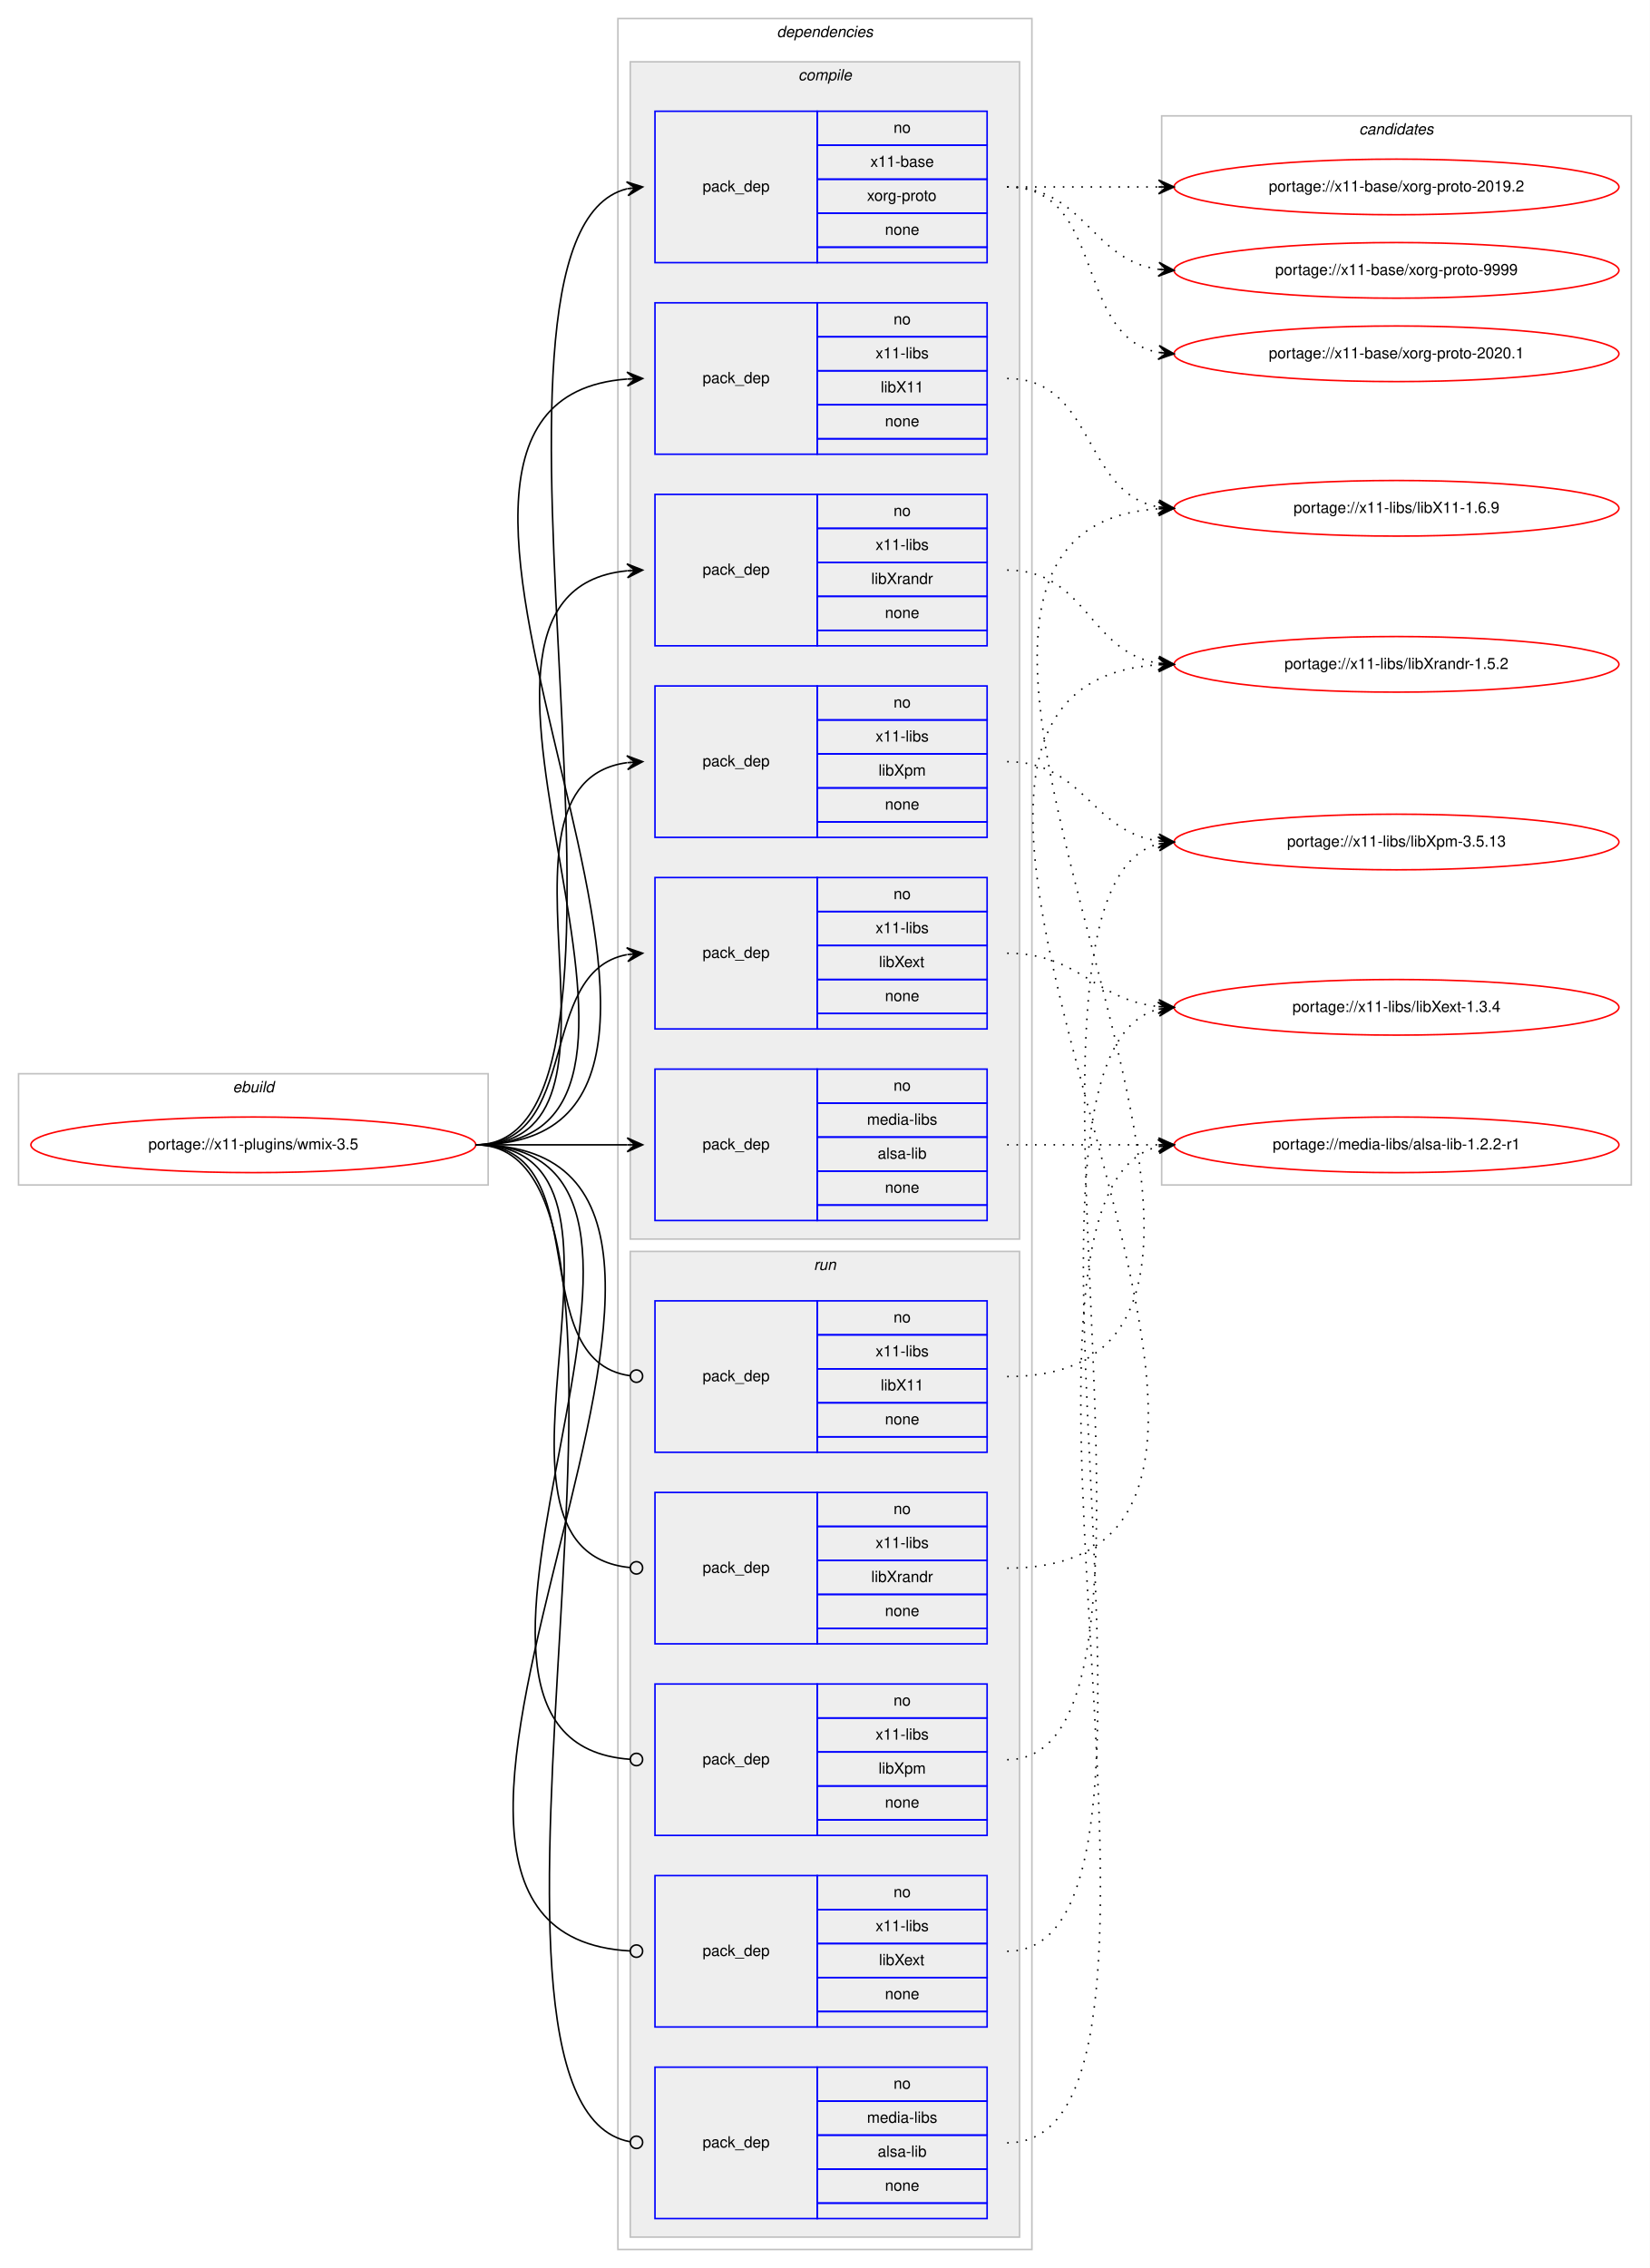
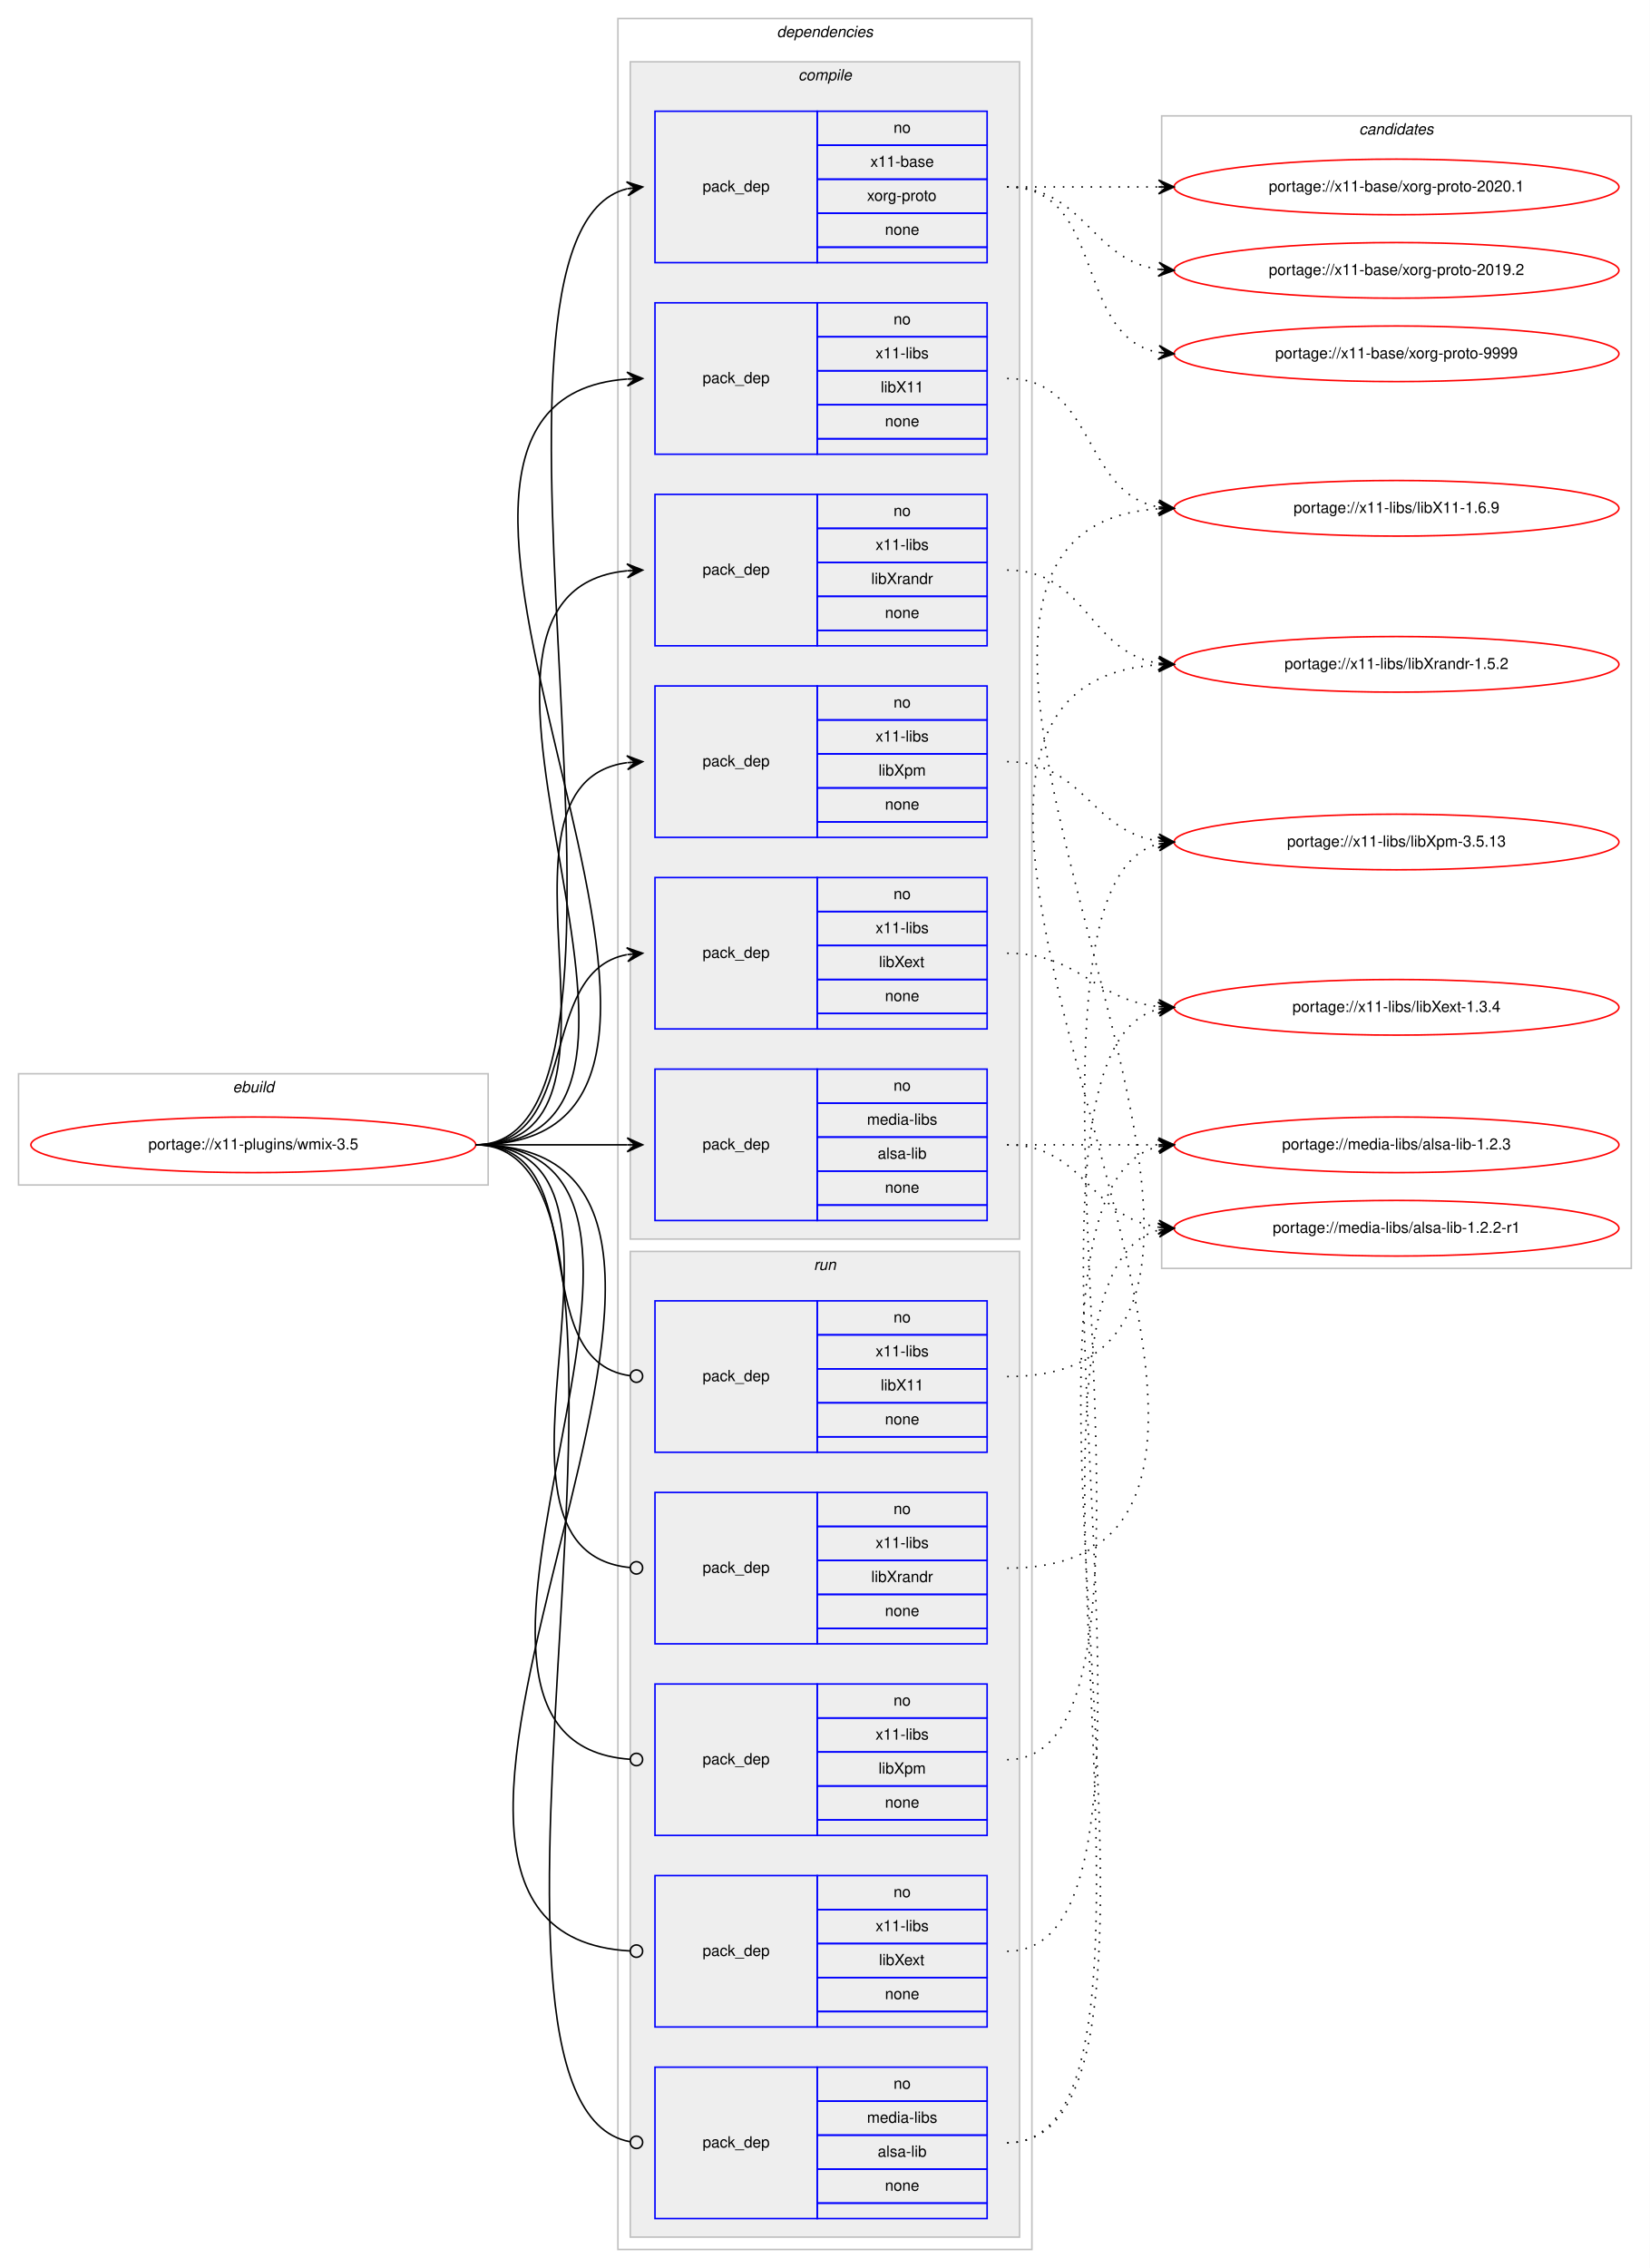
<svg xmlns="http://www.w3.org/2000/svg" xmlns:xlink="http://www.w3.org/1999/xlink" width="1068pt" height="1468pt" viewBox="0.00 0.00 1068.00 1468.00">
  <g id="graph0" class="graph" transform="scale(1 1) rotate(0) translate(4 1464)">
    <polygon fill="#ffffff" stroke="transparent" points="-4,4 -4,-1464 1064,-1464 1064,4 -4,4" />
    <g id="clust1" class="cluster">
      <polygon fill="none" stroke="#c0c0c0" points="8,-697 8,-769 312,-769 312,-697 8,-697" />
      <text text-anchor="start" x="146.663" y="-757" font-family="Helvetica,sans-Serif" font-style="italic" font-size="10.00" fill="#000000">ebuild</text>
    </g>
    <g id="clust2" class="cluster">
      <polygon fill="none" stroke="#c0c0c0" points="396,-8 396,-1452 664,-1452 664,-8 396,-8" />
      <text text-anchor="start" x="498.875" y="-1440" font-family="Helvetica,sans-Serif" font-style="italic" font-size="10.00" fill="#000000">dependencies</text>
    </g>
    <g id="clust3" class="cluster">
      <polygon fill="#eeeeee" stroke="#c0c0c0" points="404,-662 404,-1424 656,-1424 656,-662 404,-662" />
      <text text-anchor="start" x="512.778" y="-1412" font-family="Helvetica,sans-Serif" font-style="italic" font-size="10.00" fill="#000000">compile</text>
    </g>
    <g id="clust11" class="cluster">
      <polygon fill="#eeeeee" stroke="#c0c0c0" points="404,-16 404,-654 656,-654 656,-16 404,-16" />
      <text text-anchor="start" x="522.777" y="-642" font-family="Helvetica,sans-Serif" font-style="italic" font-size="10.00" fill="#000000">run</text>
    </g>
    <g id="clust17" class="cluster">
-       <polygon fill="none" stroke="#c0c0c0" points="748,-697 748,-1389 1052,-1389 1052,-697 748,-697" />
+       <polygon fill="none" stroke="#c0c0c0" points="748,-643 748,-1389 1052,-1389 1052,-643 748,-643" />
      <text text-anchor="start" x="875.824" y="-1377" font-family="Helvetica,sans-Serif" font-style="italic" font-size="10.00" fill="#000000">candidates</text>
    </g>
    <g id="node1" class="node">
      <g id="a_node1">
        <a xlink:href="../x11-plugins/wmix-3.5.svg" xlink:title="portage://x11-plugins/wmix-3.5">
          <ellipse fill="none" stroke="#ff0000" cx="160" cy="-723" rx="144" ry="18" />
          <text text-anchor="middle" x="160" y="-720" font-family="Helvetica,sans-Serif" font-size="10.00" fill="#000000">portage://x11-plugins/wmix-3.5</text>
        </a>
      </g>
    </g>
    <g id="node2" class="node">
      <polygon fill="none" stroke="#0000ff" points="420,-674 420,-772 525,-772 525,-674 420,-674" />
      <text text-anchor="start" x="450.823" y="-720" font-family="Helvetica,sans-Serif" font-size="10.00" fill="#000000">pack_dep</text>
      <polygon fill="none" stroke="#0000ff" points="525,-750 525,-772 635,-772 635,-750 525,-750" />
      <text text-anchor="start" x="574.441" y="-758" font-family="Helvetica,sans-Serif" font-size="10.00" fill="#000000">no</text>
      <polygon fill="none" stroke="#0000ff" points="525,-728 525,-750 635,-750 635,-728 525,-728" />
      <text text-anchor="start" x="557.225" y="-736" font-family="Helvetica,sans-Serif" font-size="10.00" fill="#000000">media-libs</text>
      <polygon fill="none" stroke="#0000ff" points="525,-706 525,-728 635,-728 635,-706 525,-706" />
      <text text-anchor="start" x="564.168" y="-714" font-family="Helvetica,sans-Serif" font-size="10.00" fill="#000000">alsa-lib</text>
      <polygon fill="none" stroke="#0000ff" points="525,-684 525,-706 635,-706 635,-684 525,-684" />
      <text text-anchor="start" x="568.882" y="-692" font-family="Helvetica,sans-Serif" font-size="10.00" fill="#000000">none</text>
      <polygon fill="none" stroke="#0000ff" points="525,-674 525,-684 635,-684 635,-674 525,-674" />
    </g>
    <g id="edge1" class="edge">
      <path fill="none" stroke="#000000" d="M304,-723C348.438,-723 362.02,-723 401.878,-723" />
      <polygon fill="#000000" stroke="#000000" points="412,-723 402,-727.5 407,-723 402,-723 402,-723 402,-723 407,-723 402,-718.5 412,-723 412,-723" />
    </g>
    <g id="node3" class="node">
      <polygon fill="none" stroke="#0000ff" points="420,-1294 420,-1392 525,-1392 525,-1294 420,-1294" />
      <text text-anchor="start" x="450.823" y="-1340" font-family="Helvetica,sans-Serif" font-size="10.00" fill="#000000">pack_dep</text>
      <polygon fill="none" stroke="#0000ff" points="525,-1370 525,-1392 635,-1392 635,-1370 525,-1370" />
      <text text-anchor="start" x="574.441" y="-1378" font-family="Helvetica,sans-Serif" font-size="10.00" fill="#000000">no</text>
      <polygon fill="none" stroke="#0000ff" points="525,-1348 525,-1370 635,-1370 635,-1348 525,-1348" />
      <text text-anchor="start" x="559.438" y="-1356" font-family="Helvetica,sans-Serif" font-size="10.00" fill="#000000">x11-base</text>
      <polygon fill="none" stroke="#0000ff" points="525,-1326 525,-1348 635,-1348 635,-1326 525,-1326" />
      <text text-anchor="start" x="557.22" y="-1334" font-family="Helvetica,sans-Serif" font-size="10.00" fill="#000000">xorg-proto</text>
      <polygon fill="none" stroke="#0000ff" points="525,-1304 525,-1326 635,-1326 635,-1304 525,-1304" />
      <text text-anchor="start" x="568.882" y="-1312" font-family="Helvetica,sans-Serif" font-size="10.00" fill="#000000">none</text>
      <polygon fill="none" stroke="#0000ff" points="525,-1294 525,-1304 635,-1304 635,-1294 525,-1294" />
    </g>
    <g id="edge2" class="edge">
      <path fill="none" stroke="#000000" d="M304,-723C440.301,-723 280.666,-1311.915 401.94,-1341.821" />
      <polygon fill="#000000" stroke="#000000" points="412,-1343 401.544,-1346.306 407.034,-1342.418 402.068,-1341.836 402.068,-1341.836 402.068,-1341.836 407.034,-1342.418 402.592,-1337.367 412,-1343 412,-1343" />
    </g>
    <g id="node4" class="node">
      <polygon fill="none" stroke="#0000ff" points="420,-1170 420,-1268 525,-1268 525,-1170 420,-1170" />
      <text text-anchor="start" x="450.823" y="-1216" font-family="Helvetica,sans-Serif" font-size="10.00" fill="#000000">pack_dep</text>
      <polygon fill="none" stroke="#0000ff" points="525,-1246 525,-1268 635,-1268 635,-1246 525,-1246" />
      <text text-anchor="start" x="574.441" y="-1254" font-family="Helvetica,sans-Serif" font-size="10.00" fill="#000000">no</text>
      <polygon fill="none" stroke="#0000ff" points="525,-1224 525,-1246 635,-1246 635,-1224 525,-1224" />
      <text text-anchor="start" x="562.778" y="-1232" font-family="Helvetica,sans-Serif" font-size="10.00" fill="#000000">x11-libs</text>
      <polygon fill="none" stroke="#0000ff" points="525,-1202 525,-1224 635,-1224 635,-1202 525,-1202" />
      <text text-anchor="start" x="566.108" y="-1210" font-family="Helvetica,sans-Serif" font-size="10.00" fill="#000000">libX11</text>
      <polygon fill="none" stroke="#0000ff" points="525,-1180 525,-1202 635,-1202 635,-1180 525,-1180" />
      <text text-anchor="start" x="568.882" y="-1188" font-family="Helvetica,sans-Serif" font-size="10.00" fill="#000000">none</text>
      <polygon fill="none" stroke="#0000ff" points="525,-1170 525,-1180 635,-1180 635,-1170 525,-1170" />
    </g>
    <g id="edge3" class="edge">
      <path fill="none" stroke="#000000" d="M304,-723C526.085,-723 196.977,-1203.621 401.837,-1218.64" />
      <polygon fill="#000000" stroke="#000000" points="412,-1219 401.847,-1223.144 407.003,-1218.823 402.006,-1218.646 402.006,-1218.646 402.006,-1218.646 407.003,-1218.823 402.165,-1214.149 412,-1219 412,-1219" />
    </g>
    <g id="node5" class="node">
      <polygon fill="none" stroke="#0000ff" points="420,-798 420,-896 525,-896 525,-798 420,-798" />
      <text text-anchor="start" x="450.823" y="-844" font-family="Helvetica,sans-Serif" font-size="10.00" fill="#000000">pack_dep</text>
      <polygon fill="none" stroke="#0000ff" points="525,-874 525,-896 635,-896 635,-874 525,-874" />
      <text text-anchor="start" x="574.441" y="-882" font-family="Helvetica,sans-Serif" font-size="10.00" fill="#000000">no</text>
      <polygon fill="none" stroke="#0000ff" points="525,-852 525,-874 635,-874 635,-852 525,-852" />
      <text text-anchor="start" x="562.778" y="-860" font-family="Helvetica,sans-Serif" font-size="10.00" fill="#000000">x11-libs</text>
      <polygon fill="none" stroke="#0000ff" points="525,-830 525,-852 635,-852 635,-830 525,-830" />
      <text text-anchor="start" x="564.998" y="-838" font-family="Helvetica,sans-Serif" font-size="10.00" fill="#000000">libXext</text>
      <polygon fill="none" stroke="#0000ff" points="525,-808 525,-830 635,-830 635,-808 525,-808" />
      <text text-anchor="start" x="568.882" y="-816" font-family="Helvetica,sans-Serif" font-size="10.00" fill="#000000">none</text>
      <polygon fill="none" stroke="#0000ff" points="525,-798 525,-808 635,-808 635,-798 525,-798" />
    </g>
    <g id="edge4" class="edge">
      <path fill="none" stroke="#000000" d="M304,-723C373.373,-723 342.506,-834.726 401.698,-846.073" />
      <polygon fill="#000000" stroke="#000000" points="412,-847 401.637,-850.586 407.02,-846.552 402.04,-846.104 402.04,-846.104 402.04,-846.104 407.02,-846.552 402.443,-841.622 412,-847 412,-847" />
    </g>
    <g id="node6" class="node">
      <polygon fill="none" stroke="#0000ff" points="420,-922 420,-1020 525,-1020 525,-922 420,-922" />
      <text text-anchor="start" x="450.823" y="-968" font-family="Helvetica,sans-Serif" font-size="10.00" fill="#000000">pack_dep</text>
      <polygon fill="none" stroke="#0000ff" points="525,-998 525,-1020 635,-1020 635,-998 525,-998" />
      <text text-anchor="start" x="574.441" y="-1006" font-family="Helvetica,sans-Serif" font-size="10.00" fill="#000000">no</text>
      <polygon fill="none" stroke="#0000ff" points="525,-976 525,-998 635,-998 635,-976 525,-976" />
      <text text-anchor="start" x="562.778" y="-984" font-family="Helvetica,sans-Serif" font-size="10.00" fill="#000000">x11-libs</text>
      <polygon fill="none" stroke="#0000ff" points="525,-954 525,-976 635,-976 635,-954 525,-954" />
      <text text-anchor="start" x="564.723" y="-962" font-family="Helvetica,sans-Serif" font-size="10.00" fill="#000000">libXpm</text>
      <polygon fill="none" stroke="#0000ff" points="525,-932 525,-954 635,-954 635,-932 525,-932" />
      <text text-anchor="start" x="568.882" y="-940" font-family="Helvetica,sans-Serif" font-size="10.00" fill="#000000">none</text>
      <polygon fill="none" stroke="#0000ff" points="525,-922 525,-932 635,-932 635,-922 525,-922" />
    </g>
    <g id="edge5" class="edge">
      <path fill="none" stroke="#000000" d="M304,-723C420.581,-723 299.567,-956.212 401.762,-970.332" />
      <polygon fill="#000000" stroke="#000000" points="412,-971 401.728,-974.839 407.011,-970.674 402.021,-970.349 402.021,-970.349 402.021,-970.349 407.011,-970.674 402.314,-965.858 412,-971 412,-971" />
    </g>
    <g id="node7" class="node">
      <polygon fill="none" stroke="#0000ff" points="420,-1046 420,-1144 525,-1144 525,-1046 420,-1046" />
      <text text-anchor="start" x="450.823" y="-1092" font-family="Helvetica,sans-Serif" font-size="10.00" fill="#000000">pack_dep</text>
      <polygon fill="none" stroke="#0000ff" points="525,-1122 525,-1144 635,-1144 635,-1122 525,-1122" />
      <text text-anchor="start" x="574.441" y="-1130" font-family="Helvetica,sans-Serif" font-size="10.00" fill="#000000">no</text>
      <polygon fill="none" stroke="#0000ff" points="525,-1100 525,-1122 635,-1122 635,-1100 525,-1100" />
      <text text-anchor="start" x="562.778" y="-1108" font-family="Helvetica,sans-Serif" font-size="10.00" fill="#000000">x11-libs</text>
      <polygon fill="none" stroke="#0000ff" points="525,-1078 525,-1100 635,-1100 635,-1078 525,-1078" />
      <text text-anchor="start" x="560" y="-1086" font-family="Helvetica,sans-Serif" font-size="10.00" fill="#000000">libXrandr</text>
      <polygon fill="none" stroke="#0000ff" points="525,-1056 525,-1078 635,-1078 635,-1056 525,-1056" />
      <text text-anchor="start" x="568.882" y="-1064" font-family="Helvetica,sans-Serif" font-size="10.00" fill="#000000">none</text>
      <polygon fill="none" stroke="#0000ff" points="525,-1046 525,-1056 635,-1056 635,-1046 525,-1046" />
    </g>
    <g id="edge6" class="edge">
      <path fill="none" stroke="#000000" d="M304,-723C472.63,-723 249.361,-1079.899 401.916,-1094.537" />
      <polygon fill="#000000" stroke="#000000" points="412,-1095 401.804,-1099.036 407.005,-1094.771 402.01,-1094.541 402.01,-1094.541 402.01,-1094.541 407.005,-1094.771 402.217,-1090.046 412,-1095 412,-1095" />
    </g>
    <g id="node8" class="node">
      <polygon fill="none" stroke="#0000ff" points="420,-28 420,-126 525,-126 525,-28 420,-28" />
      <text text-anchor="start" x="450.823" y="-74" font-family="Helvetica,sans-Serif" font-size="10.00" fill="#000000">pack_dep</text>
      <polygon fill="none" stroke="#0000ff" points="525,-104 525,-126 635,-126 635,-104 525,-104" />
      <text text-anchor="start" x="574.441" y="-112" font-family="Helvetica,sans-Serif" font-size="10.00" fill="#000000">no</text>
      <polygon fill="none" stroke="#0000ff" points="525,-82 525,-104 635,-104 635,-82 525,-82" />
      <text text-anchor="start" x="557.225" y="-90" font-family="Helvetica,sans-Serif" font-size="10.00" fill="#000000">media-libs</text>
      <polygon fill="none" stroke="#0000ff" points="525,-60 525,-82 635,-82 635,-60 525,-60" />
      <text text-anchor="start" x="564.168" y="-68" font-family="Helvetica,sans-Serif" font-size="10.00" fill="#000000">alsa-lib</text>
      <polygon fill="none" stroke="#0000ff" points="525,-38 525,-60 635,-60 635,-38 525,-38" />
      <text text-anchor="start" x="568.882" y="-46" font-family="Helvetica,sans-Serif" font-size="10.00" fill="#000000">none</text>
      <polygon fill="none" stroke="#0000ff" points="525,-28 525,-38 635,-38 635,-28 525,-28" />
    </g>
    <g id="edge7" class="edge">
      <path fill="none" stroke="#000000" d="M304,-723C446.705,-723 273.479,-101.988 403.843,-77.73" />
      <ellipse fill="none" stroke="#000000" cx="408.016" cy="-77.356" rx="4" ry="4" />
    </g>
    <g id="node9" class="node">
      <polygon fill="none" stroke="#0000ff" points="420,-524 420,-622 525,-622 525,-524 420,-524" />
      <text text-anchor="start" x="450.823" y="-570" font-family="Helvetica,sans-Serif" font-size="10.00" fill="#000000">pack_dep</text>
      <polygon fill="none" stroke="#0000ff" points="525,-600 525,-622 635,-622 635,-600 525,-600" />
      <text text-anchor="start" x="574.441" y="-608" font-family="Helvetica,sans-Serif" font-size="10.00" fill="#000000">no</text>
      <polygon fill="none" stroke="#0000ff" points="525,-578 525,-600 635,-600 635,-578 525,-578" />
      <text text-anchor="start" x="562.778" y="-586" font-family="Helvetica,sans-Serif" font-size="10.00" fill="#000000">x11-libs</text>
      <polygon fill="none" stroke="#0000ff" points="525,-556 525,-578 635,-578 635,-556 525,-556" />
      <text text-anchor="start" x="566.108" y="-564" font-family="Helvetica,sans-Serif" font-size="10.00" fill="#000000">libX11</text>
      <polygon fill="none" stroke="#0000ff" points="525,-534 525,-556 635,-556 635,-534 525,-534" />
      <text text-anchor="start" x="568.882" y="-542" font-family="Helvetica,sans-Serif" font-size="10.00" fill="#000000">none</text>
      <polygon fill="none" stroke="#0000ff" points="525,-524 525,-534 635,-534 635,-524 525,-524" />
    </g>
    <g id="edge8" class="edge">
      <path fill="none" stroke="#000000" d="M304,-723C383.261,-723 333.638,-583.361 403.837,-573.543" />
      <ellipse fill="none" stroke="#000000" cx="408.009" cy="-573.266" rx="4" ry="4" />
    </g>
    <g id="node10" class="node">
      <polygon fill="none" stroke="#0000ff" points="420,-152 420,-250 525,-250 525,-152 420,-152" />
      <text text-anchor="start" x="450.823" y="-198" font-family="Helvetica,sans-Serif" font-size="10.00" fill="#000000">pack_dep</text>
      <polygon fill="none" stroke="#0000ff" points="525,-228 525,-250 635,-250 635,-228 525,-228" />
      <text text-anchor="start" x="574.441" y="-236" font-family="Helvetica,sans-Serif" font-size="10.00" fill="#000000">no</text>
      <polygon fill="none" stroke="#0000ff" points="525,-206 525,-228 635,-228 635,-206 525,-206" />
      <text text-anchor="start" x="562.778" y="-214" font-family="Helvetica,sans-Serif" font-size="10.00" fill="#000000">x11-libs</text>
      <polygon fill="none" stroke="#0000ff" points="525,-184 525,-206 635,-206 635,-184 525,-184" />
      <text text-anchor="start" x="564.998" y="-192" font-family="Helvetica,sans-Serif" font-size="10.00" fill="#000000">libXext</text>
      <polygon fill="none" stroke="#0000ff" points="525,-162 525,-184 635,-184 635,-162 525,-162" />
      <text text-anchor="start" x="568.882" y="-170" font-family="Helvetica,sans-Serif" font-size="10.00" fill="#000000">none</text>
      <polygon fill="none" stroke="#0000ff" points="525,-152 525,-162 635,-162 635,-152 525,-152" />
    </g>
    <g id="edge9" class="edge">
      <path fill="none" stroke="#000000" d="M304,-723C538.137,-723 183.578,-213.163 403.917,-201.213" />
      <ellipse fill="none" stroke="#000000" cx="408.001" cy="-201.106" rx="4" ry="4" />
    </g>
    <g id="node11" class="node">
      <polygon fill="none" stroke="#0000ff" points="420,-276 420,-374 525,-374 525,-276 420,-276" />
      <text text-anchor="start" x="450.823" y="-322" font-family="Helvetica,sans-Serif" font-size="10.00" fill="#000000">pack_dep</text>
      <polygon fill="none" stroke="#0000ff" points="525,-352 525,-374 635,-374 635,-352 525,-352" />
      <text text-anchor="start" x="574.441" y="-360" font-family="Helvetica,sans-Serif" font-size="10.00" fill="#000000">no</text>
      <polygon fill="none" stroke="#0000ff" points="525,-330 525,-352 635,-352 635,-330 525,-330" />
      <text text-anchor="start" x="562.778" y="-338" font-family="Helvetica,sans-Serif" font-size="10.00" fill="#000000">x11-libs</text>
      <polygon fill="none" stroke="#0000ff" points="525,-308 525,-330 635,-330 635,-308 525,-308" />
      <text text-anchor="start" x="564.723" y="-316" font-family="Helvetica,sans-Serif" font-size="10.00" fill="#000000">libXpm</text>
      <polygon fill="none" stroke="#0000ff" points="525,-286 525,-308 635,-308 635,-286 525,-286" />
      <text text-anchor="start" x="568.882" y="-294" font-family="Helvetica,sans-Serif" font-size="10.00" fill="#000000">none</text>
      <polygon fill="none" stroke="#0000ff" points="525,-276 525,-286 635,-286 635,-276 525,-276" />
    </g>
    <g id="edge10" class="edge">
      <path fill="none" stroke="#000000" d="M304,-723C484.511,-723 236.441,-336.958 403.978,-325.271" />
      <ellipse fill="none" stroke="#000000" cx="408.002" cy="-325.135" rx="4" ry="4" />
    </g>
    <g id="node12" class="node">
      <polygon fill="none" stroke="#0000ff" points="420,-400 420,-498 525,-498 525,-400 420,-400" />
      <text text-anchor="start" x="450.823" y="-446" font-family="Helvetica,sans-Serif" font-size="10.00" fill="#000000">pack_dep</text>
      <polygon fill="none" stroke="#0000ff" points="525,-476 525,-498 635,-498 635,-476 525,-476" />
      <text text-anchor="start" x="574.441" y="-484" font-family="Helvetica,sans-Serif" font-size="10.00" fill="#000000">no</text>
      <polygon fill="none" stroke="#0000ff" points="525,-454 525,-476 635,-476 635,-454 525,-454" />
      <text text-anchor="start" x="562.778" y="-462" font-family="Helvetica,sans-Serif" font-size="10.00" fill="#000000">x11-libs</text>
      <polygon fill="none" stroke="#0000ff" points="525,-432 525,-454 635,-454 635,-432 525,-432" />
      <text text-anchor="start" x="560" y="-440" font-family="Helvetica,sans-Serif" font-size="10.00" fill="#000000">libXrandr</text>
      <polygon fill="none" stroke="#0000ff" points="525,-410 525,-432 635,-432 635,-410 525,-410" />
      <text text-anchor="start" x="568.882" y="-418" font-family="Helvetica,sans-Serif" font-size="10.00" fill="#000000">none</text>
      <polygon fill="none" stroke="#0000ff" points="525,-400 525,-410 635,-410 635,-400 525,-400" />
    </g>
    <g id="edge11" class="edge">
      <path fill="none" stroke="#000000" d="M304,-723C432.084,-723 287.581,-460.647 403.952,-449.374" />
      <ellipse fill="none" stroke="#000000" cx="408.004" cy="-449.186" rx="4" ry="4" />
    </g>
    <g id="node13" class="node">
      <g id="a_node13">
-         <a xlink:href="../media-libs/alsa-lib-1.2.2-r1.svg" xlink:title="portage://media-libs/alsa-lib-1.2.2-r1">
+         <a xlink:href="../media-libs/alsa-lib-1.2.3.svg" xlink:title="portage://media-libs/alsa-lib-1.2.3">
          <ellipse fill="none" stroke="#ff0000" cx="900" cy="-723" rx="144" ry="18" />
-           <text text-anchor="middle" x="900" y="-720" font-family="Helvetica,sans-Serif" font-size="10.00" fill="#000000">portage://media-libs/alsa-lib-1.2.2-r1</text>
+           <text text-anchor="middle" x="900" y="-720" font-family="Helvetica,sans-Serif" font-size="10.00" fill="#000000">portage://media-libs/alsa-lib-1.2.3</text>
        </a>
      </g>
    </g>
    <g id="edge12" class="edge">
      <path fill="none" stroke="#000000" stroke-dasharray="1,5" d="M648,-723C692.438,-723 706.02,-723 745.878,-723" />
      <polygon fill="#000000" stroke="#000000" points="756,-723 746,-727.5 751,-723 746,-723 746,-723 746,-723 751,-723 746,-718.5 756,-723 756,-723" />
    </g>
    <g id="node14" class="node">
      <g id="a_node14">
-         <a xlink:href="../x11-base/xorg-proto-9999.svg" xlink:title="portage://x11-base/xorg-proto-9999">
-           <ellipse fill="none" stroke="#ff0000" cx="900" cy="-1289" rx="144" ry="18" />
-           <text text-anchor="middle" x="900" y="-1286" font-family="Helvetica,sans-Serif" font-size="10.00" fill="#000000">portage://x11-base/xorg-proto-9999</text>
+         <a xlink:href="../media-libs/alsa-lib-1.2.2-r1.svg" xlink:title="portage://media-libs/alsa-lib-1.2.2-r1">
+           <ellipse fill="none" stroke="#ff0000" cx="900" cy="-669" rx="144" ry="18" />
+           <text text-anchor="middle" x="900" y="-666" font-family="Helvetica,sans-Serif" font-size="10.00" fill="#000000">portage://media-libs/alsa-lib-1.2.2-r1</text>
        </a>
      </g>
    </g>
    <g id="edge13" class="edge">
-       <path fill="none" stroke="#000000" stroke-dasharray="1,5" d="M648,-1343C698.102,-1343 702.012,-1295.934 745.979,-1289.683" />
-       <polygon fill="#000000" stroke="#000000" points="756,-1289 746.329,-1294.169 751.012,-1289.34 746.023,-1289.68 746.023,-1289.68 746.023,-1289.68 751.012,-1289.34 745.717,-1285.19 756,-1289 756,-1289" />
+       <path fill="none" stroke="#000000" stroke-dasharray="1,5" d="M648,-723C698.102,-723 702.012,-675.934 745.979,-669.683" />
+       <polygon fill="#000000" stroke="#000000" points="756,-669 746.329,-674.169 751.012,-669.34 746.023,-669.68 746.023,-669.68 746.023,-669.68 751.012,-669.34 745.717,-665.19 756,-669 756,-669" />
    </g>
    <g id="node15" class="node">
      <g id="a_node15">
-         <a xlink:href="../x11-base/xorg-proto-2020.1.svg" xlink:title="portage://x11-base/xorg-proto-2020.1">
+         <a xlink:href="../x11-base/xorg-proto-9999.svg" xlink:title="portage://x11-base/xorg-proto-9999">
          <ellipse fill="none" stroke="#ff0000" cx="900" cy="-1235" rx="144" ry="18" />
-           <text text-anchor="middle" x="900" y="-1232" font-family="Helvetica,sans-Serif" font-size="10.00" fill="#000000">portage://x11-base/xorg-proto-2020.1</text>
+           <text text-anchor="middle" x="900" y="-1232" font-family="Helvetica,sans-Serif" font-size="10.00" fill="#000000">portage://x11-base/xorg-proto-9999</text>
        </a>
      </g>
    </g>
    <g id="edge14" class="edge">
      <path fill="none" stroke="#000000" stroke-dasharray="1,5" d="M648,-1343C712.303,-1343 690.78,-1246.09 746.031,-1235.869" />
      <polygon fill="#000000" stroke="#000000" points="756,-1235 746.429,-1240.352 751.019,-1235.434 746.038,-1235.869 746.038,-1235.869 746.038,-1235.869 751.019,-1235.434 745.647,-1231.386 756,-1235 756,-1235" />
    </g>
    <g id="node16" class="node">
      <g id="a_node16">
-         <a xlink:href="../x11-base/xorg-proto-2019.2.svg" xlink:title="portage://x11-base/xorg-proto-2019.2">
+         <a xlink:href="../x11-base/xorg-proto-2020.1.svg" xlink:title="portage://x11-base/xorg-proto-2020.1">
          <ellipse fill="none" stroke="#ff0000" cx="900" cy="-1343" rx="144" ry="18" />
-           <text text-anchor="middle" x="900" y="-1340" font-family="Helvetica,sans-Serif" font-size="10.00" fill="#000000">portage://x11-base/xorg-proto-2019.2</text>
+           <text text-anchor="middle" x="900" y="-1340" font-family="Helvetica,sans-Serif" font-size="10.00" fill="#000000">portage://x11-base/xorg-proto-2020.1</text>
        </a>
      </g>
    </g>
    <g id="edge15" class="edge">
      <path fill="none" stroke="#000000" stroke-dasharray="1,5" d="M648,-1343C692.438,-1343 706.02,-1343 745.878,-1343" />
      <polygon fill="#000000" stroke="#000000" points="756,-1343 746,-1347.5 751,-1343 746,-1343 746,-1343 746,-1343 751,-1343 746,-1338.5 756,-1343 756,-1343" />
    </g>
    <g id="node17" class="node">
      <g id="a_node17">
+         <a xlink:href="../x11-base/xorg-proto-2019.2.svg" xlink:title="portage://x11-base/xorg-proto-2019.2">
+           <ellipse fill="none" stroke="#ff0000" cx="900" cy="-1289" rx="144" ry="18" />
+           <text text-anchor="middle" x="900" y="-1286" font-family="Helvetica,sans-Serif" font-size="10.00" fill="#000000">portage://x11-base/xorg-proto-2019.2</text>
+         </a>
+       </g>
+     </g>
+     <g id="edge16" class="edge">
+       <path fill="none" stroke="#000000" stroke-dasharray="1,5" d="M648,-1343C698.102,-1343 702.012,-1295.934 745.979,-1289.683" />
+       <polygon fill="#000000" stroke="#000000" points="756,-1289 746.329,-1294.169 751.012,-1289.34 746.023,-1289.68 746.023,-1289.68 746.023,-1289.68 751.012,-1289.34 745.717,-1285.19 756,-1289 756,-1289" />
+     </g>
+     <g id="node18" class="node">
+       <g id="a_node18">
        <a xlink:href="../x11-libs/libX11-1.6.9.svg" xlink:title="portage://x11-libs/libX11-1.6.9">
          <ellipse fill="none" stroke="#ff0000" cx="900" cy="-1135" rx="144" ry="18" />
          <text text-anchor="middle" x="900" y="-1132" font-family="Helvetica,sans-Serif" font-size="10.00" fill="#000000">portage://x11-libs/libX11-1.6.9</text>
        </a>
      </g>
    </g>
-     <g id="edge16" class="edge">
+     <g id="edge17" class="edge">
      <path fill="none" stroke="#000000" stroke-dasharray="1,5" d="M648,-1219C705.128,-1219 696.567,-1144.864 745.74,-1135.887" />
      <polygon fill="#000000" stroke="#000000" points="756,-1135 746.424,-1140.344 751.019,-1135.43 746.037,-1135.861 746.037,-1135.861 746.037,-1135.861 751.019,-1135.43 745.65,-1131.378 756,-1135 756,-1135" />
    </g>
-     <g id="node18" class="node">
-       <g id="a_node18">
+     <g id="node19" class="node">
+       <g id="a_node19">
        <a xlink:href="../x11-libs/libXext-1.3.4.svg" xlink:title="portage://x11-libs/libXext-1.3.4">
          <ellipse fill="none" stroke="#ff0000" cx="900" cy="-812" rx="144" ry="18" />
          <text text-anchor="middle" x="900" y="-809" font-family="Helvetica,sans-Serif" font-size="10.00" fill="#000000">portage://x11-libs/libXext-1.3.4</text>
        </a>
      </g>
    </g>
-     <g id="edge17" class="edge">
+     <g id="edge18" class="edge">
      <path fill="none" stroke="#000000" stroke-dasharray="1,5" d="M648,-847C694.91,-847 704.332,-816.749 745.97,-812.495" />
      <polygon fill="#000000" stroke="#000000" points="756,-812 746.234,-816.987 751.006,-812.246 746.012,-812.493 746.012,-812.493 746.012,-812.493 751.006,-812.246 745.79,-807.998 756,-812 756,-812" />
    </g>
-     <g id="node19" class="node">
-       <g id="a_node19">
+     <g id="node20" class="node">
+       <g id="a_node20">
        <a xlink:href="../x11-libs/libXpm-3.5.13.svg" xlink:title="portage://x11-libs/libXpm-3.5.13">
          <ellipse fill="none" stroke="#ff0000" cx="900" cy="-919" rx="144" ry="18" />
          <text text-anchor="middle" x="900" y="-916" font-family="Helvetica,sans-Serif" font-size="10.00" fill="#000000">portage://x11-libs/libXpm-3.5.13</text>
        </a>
      </g>
    </g>
-     <g id="edge18" class="edge">
+     <g id="edge19" class="edge">
      <path fill="none" stroke="#000000" stroke-dasharray="1,5" d="M648,-971C697.632,-971 702.285,-925.866 745.768,-919.696" />
      <polygon fill="#000000" stroke="#000000" points="756,-919 746.328,-924.168 751.011,-919.339 746.023,-919.678 746.023,-919.678 746.023,-919.678 751.011,-919.339 745.718,-915.189 756,-919 756,-919" />
    </g>
-     <g id="node20" class="node">
-       <g id="a_node20">
+     <g id="node21" class="node">
+       <g id="a_node21">
        <a xlink:href="../x11-libs/libXrandr-1.5.2.svg" xlink:title="portage://x11-libs/libXrandr-1.5.2">
          <ellipse fill="none" stroke="#ff0000" cx="900" cy="-1034" rx="144" ry="18" />
          <text text-anchor="middle" x="900" y="-1031" font-family="Helvetica,sans-Serif" font-size="10.00" fill="#000000">portage://x11-libs/libXrandr-1.5.2</text>
        </a>
      </g>
    </g>
-     <g id="edge19" class="edge">
+     <g id="edge20" class="edge">
      <path fill="none" stroke="#000000" stroke-dasharray="1,5" d="M648,-1095C699.574,-1095 700.925,-1041.61 746.025,-1034.728" />
      <polygon fill="#000000" stroke="#000000" points="756,-1034 746.354,-1039.216 751.013,-1034.364 746.027,-1034.727 746.027,-1034.727 746.027,-1034.727 751.013,-1034.364 745.699,-1030.239 756,-1034 756,-1034" />
    </g>
-     <g id="edge20" class="edge">
+     <g id="edge21" class="edge">
      <path fill="none" stroke="#000000" stroke-dasharray="1,5" d="M648,-77C789.995,-77 619.196,-691.842 745.918,-721.864" />
      <polygon fill="#000000" stroke="#000000" points="756,-723 745.559,-726.352 751.032,-722.44 746.063,-721.88 746.063,-721.88 746.063,-721.88 751.032,-722.44 746.567,-717.408 756,-723 756,-723" />
    </g>
-     <g id="edge21" class="edge">
+     <g id="edge22" class="edge">
+       <path fill="none" stroke="#000000" stroke-dasharray="1,5" d="M648,-77C778.201,-77 630.478,-638.193 746.023,-667.787" />
+       <polygon fill="#000000" stroke="#000000" points="756,-669 745.53,-672.26 751.037,-668.396 746.073,-667.793 746.073,-667.793 746.073,-667.793 751.037,-668.396 746.616,-663.326 756,-669 756,-669" />
+     </g>
+     <g id="edge23" class="edge">
      <path fill="none" stroke="#000000" stroke-dasharray="1,5" d="M648,-573C898.871,-573 512.486,-1119.738 745.932,-1134.688" />
      <polygon fill="#000000" stroke="#000000" points="756,-1135 745.865,-1139.188 751.002,-1134.845 746.005,-1134.69 746.005,-1134.69 746.005,-1134.69 751.002,-1134.845 746.144,-1130.192 756,-1135 756,-1135" />
    </g>
-     <g id="edge22" class="edge">
+     <g id="edge24" class="edge">
      <path fill="none" stroke="#000000" stroke-dasharray="1,5" d="M648,-201C782.247,-201 626.752,-780.204 745.72,-810.748" />
      <polygon fill="#000000" stroke="#000000" points="756,-812 745.529,-815.258 751.037,-811.395 746.073,-810.791 746.073,-810.791 746.073,-810.791 751.037,-811.395 746.617,-806.324 756,-812 756,-812" />
    </g>
-     <g id="edge23" class="edge">
+     <g id="edge25" class="edge">
      <path fill="none" stroke="#000000" stroke-dasharray="1,5" d="M648,-325C778.626,-325 630.086,-888.089 745.991,-917.783" />
      <polygon fill="#000000" stroke="#000000" points="756,-919 745.53,-922.26 751.037,-918.396 746.073,-917.793 746.073,-917.793 746.073,-917.793 751.037,-918.396 746.616,-913.326 756,-919 756,-919" />
    </g>
-     <g id="edge24" class="edge">
+     <g id="edge26" class="edge">
      <path fill="none" stroke="#000000" stroke-dasharray="1,5" d="M648,-449C908.908,-449 502.582,-1018.677 745.897,-1033.698" />
      <polygon fill="#000000" stroke="#000000" points="756,-1034 745.87,-1038.199 751.002,-1033.85 746.005,-1033.701 746.005,-1033.701 746.005,-1033.701 751.002,-1033.85 746.139,-1029.203 756,-1034 756,-1034" />
    </g>
  </g>
</svg>
